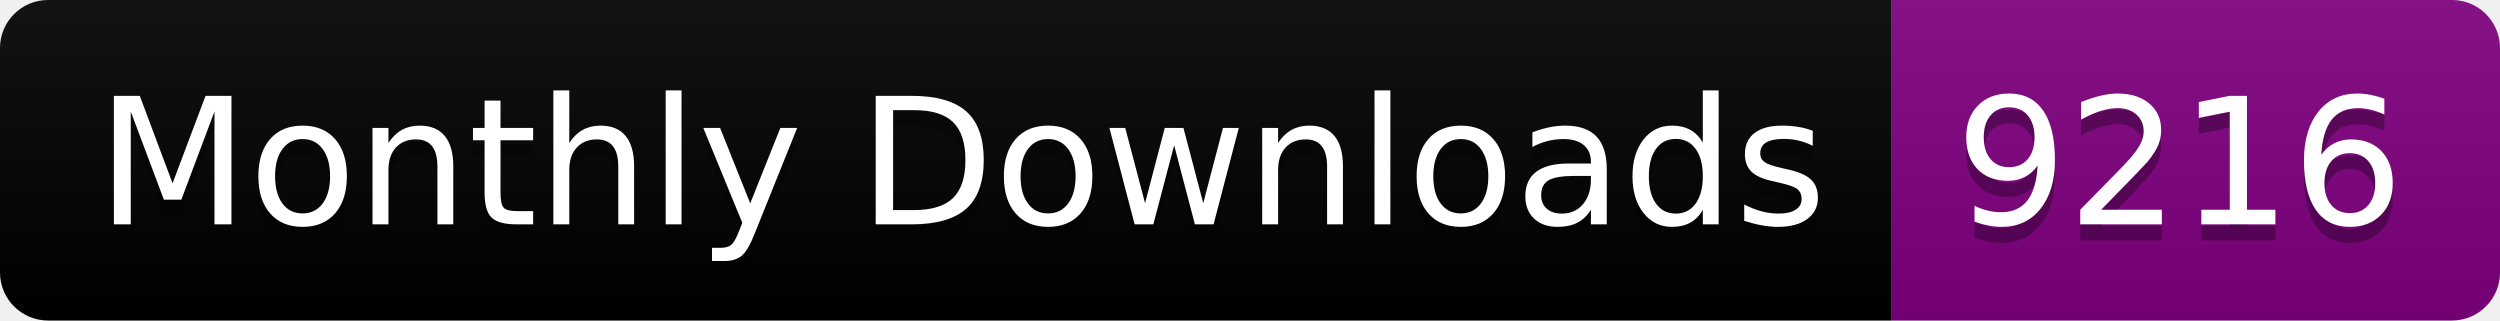
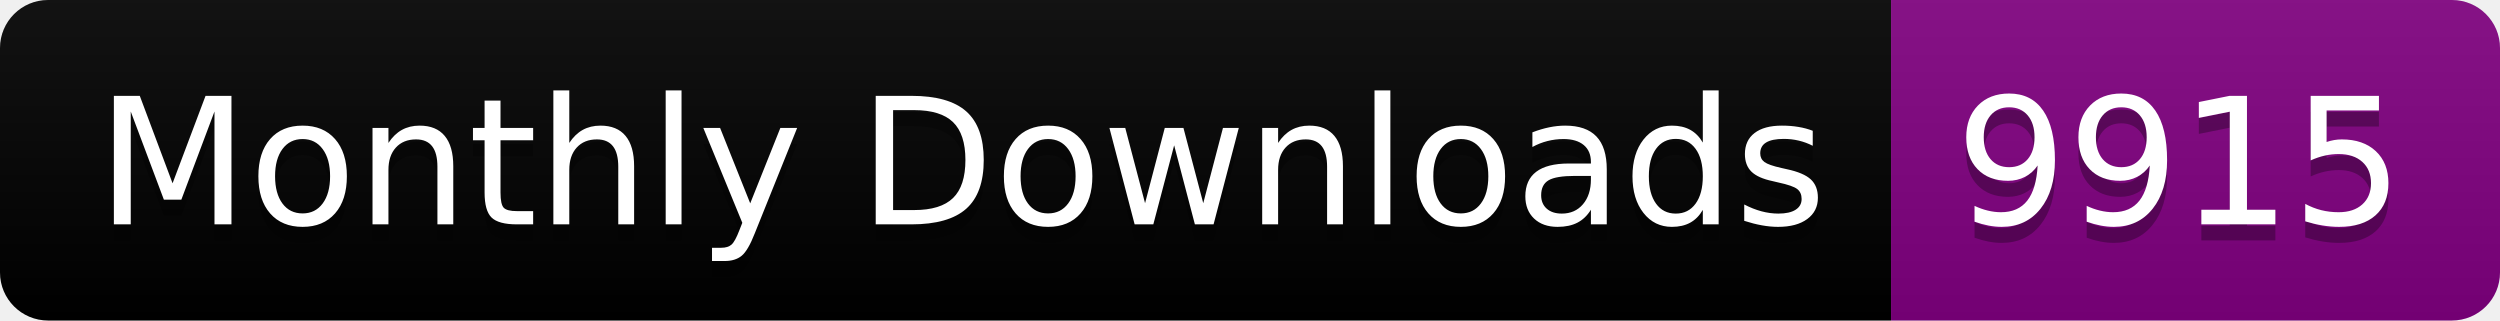
<svg xmlns="http://www.w3.org/2000/svg" width="156.0" height="20">
  <linearGradient id="smooth" x2="0" y2="100%">
    <stop offset="0" stop-color="#bbb" stop-opacity=".1" />
    <stop offset="1" stop-opacity=".1" />
  </linearGradient>
  <clipPath id="round">
    <rect width="156.0" height="20" rx="3" fill="#fff" />
  </clipPath>
  <g clip-path="url(#round)">
    <rect width="118.0" height="20" fill="black" />
    <rect x="118.0" width="38.0" height="20" fill="purple" />
    <rect width="156.0" height="20" fill="url(#smooth)" />
  </g>
  <g fill="#fff" text-anchor="middle" font-family="DejaVu Sans,Verdana,Geneva,sans-serif" font-size="110">
    <text x="600.0" y="150" fill="#010101" fill-opacity=".3" transform="scale(0.1)" textLength="1080.0" lengthAdjust="spacing">Monthly Downloads</text>
    <text x="600.0" y="140" transform="scale(0.1)" textLength="1080.0" lengthAdjust="spacing">Monthly Downloads</text>
-     <text x="1360.0" y="150" fill="#010101" fill-opacity=".3" transform="scale(0.1)" textLength="280.0" lengthAdjust="spacing">9216</text>
-     <text x="1360.0" y="140" transform="scale(0.1)" textLength="280.0" lengthAdjust="spacing">9216</text>
+     <text x="1360.0" y="150" fill="#010101" fill-opacity=".3" transform="scale(0.1)" textLength="280.0" lengthAdjust="spacing">9915</text>
+     <text x="1360.0" y="140" transform="scale(0.1)" textLength="280.0" lengthAdjust="spacing">9915</text>
  </g>
</svg>
